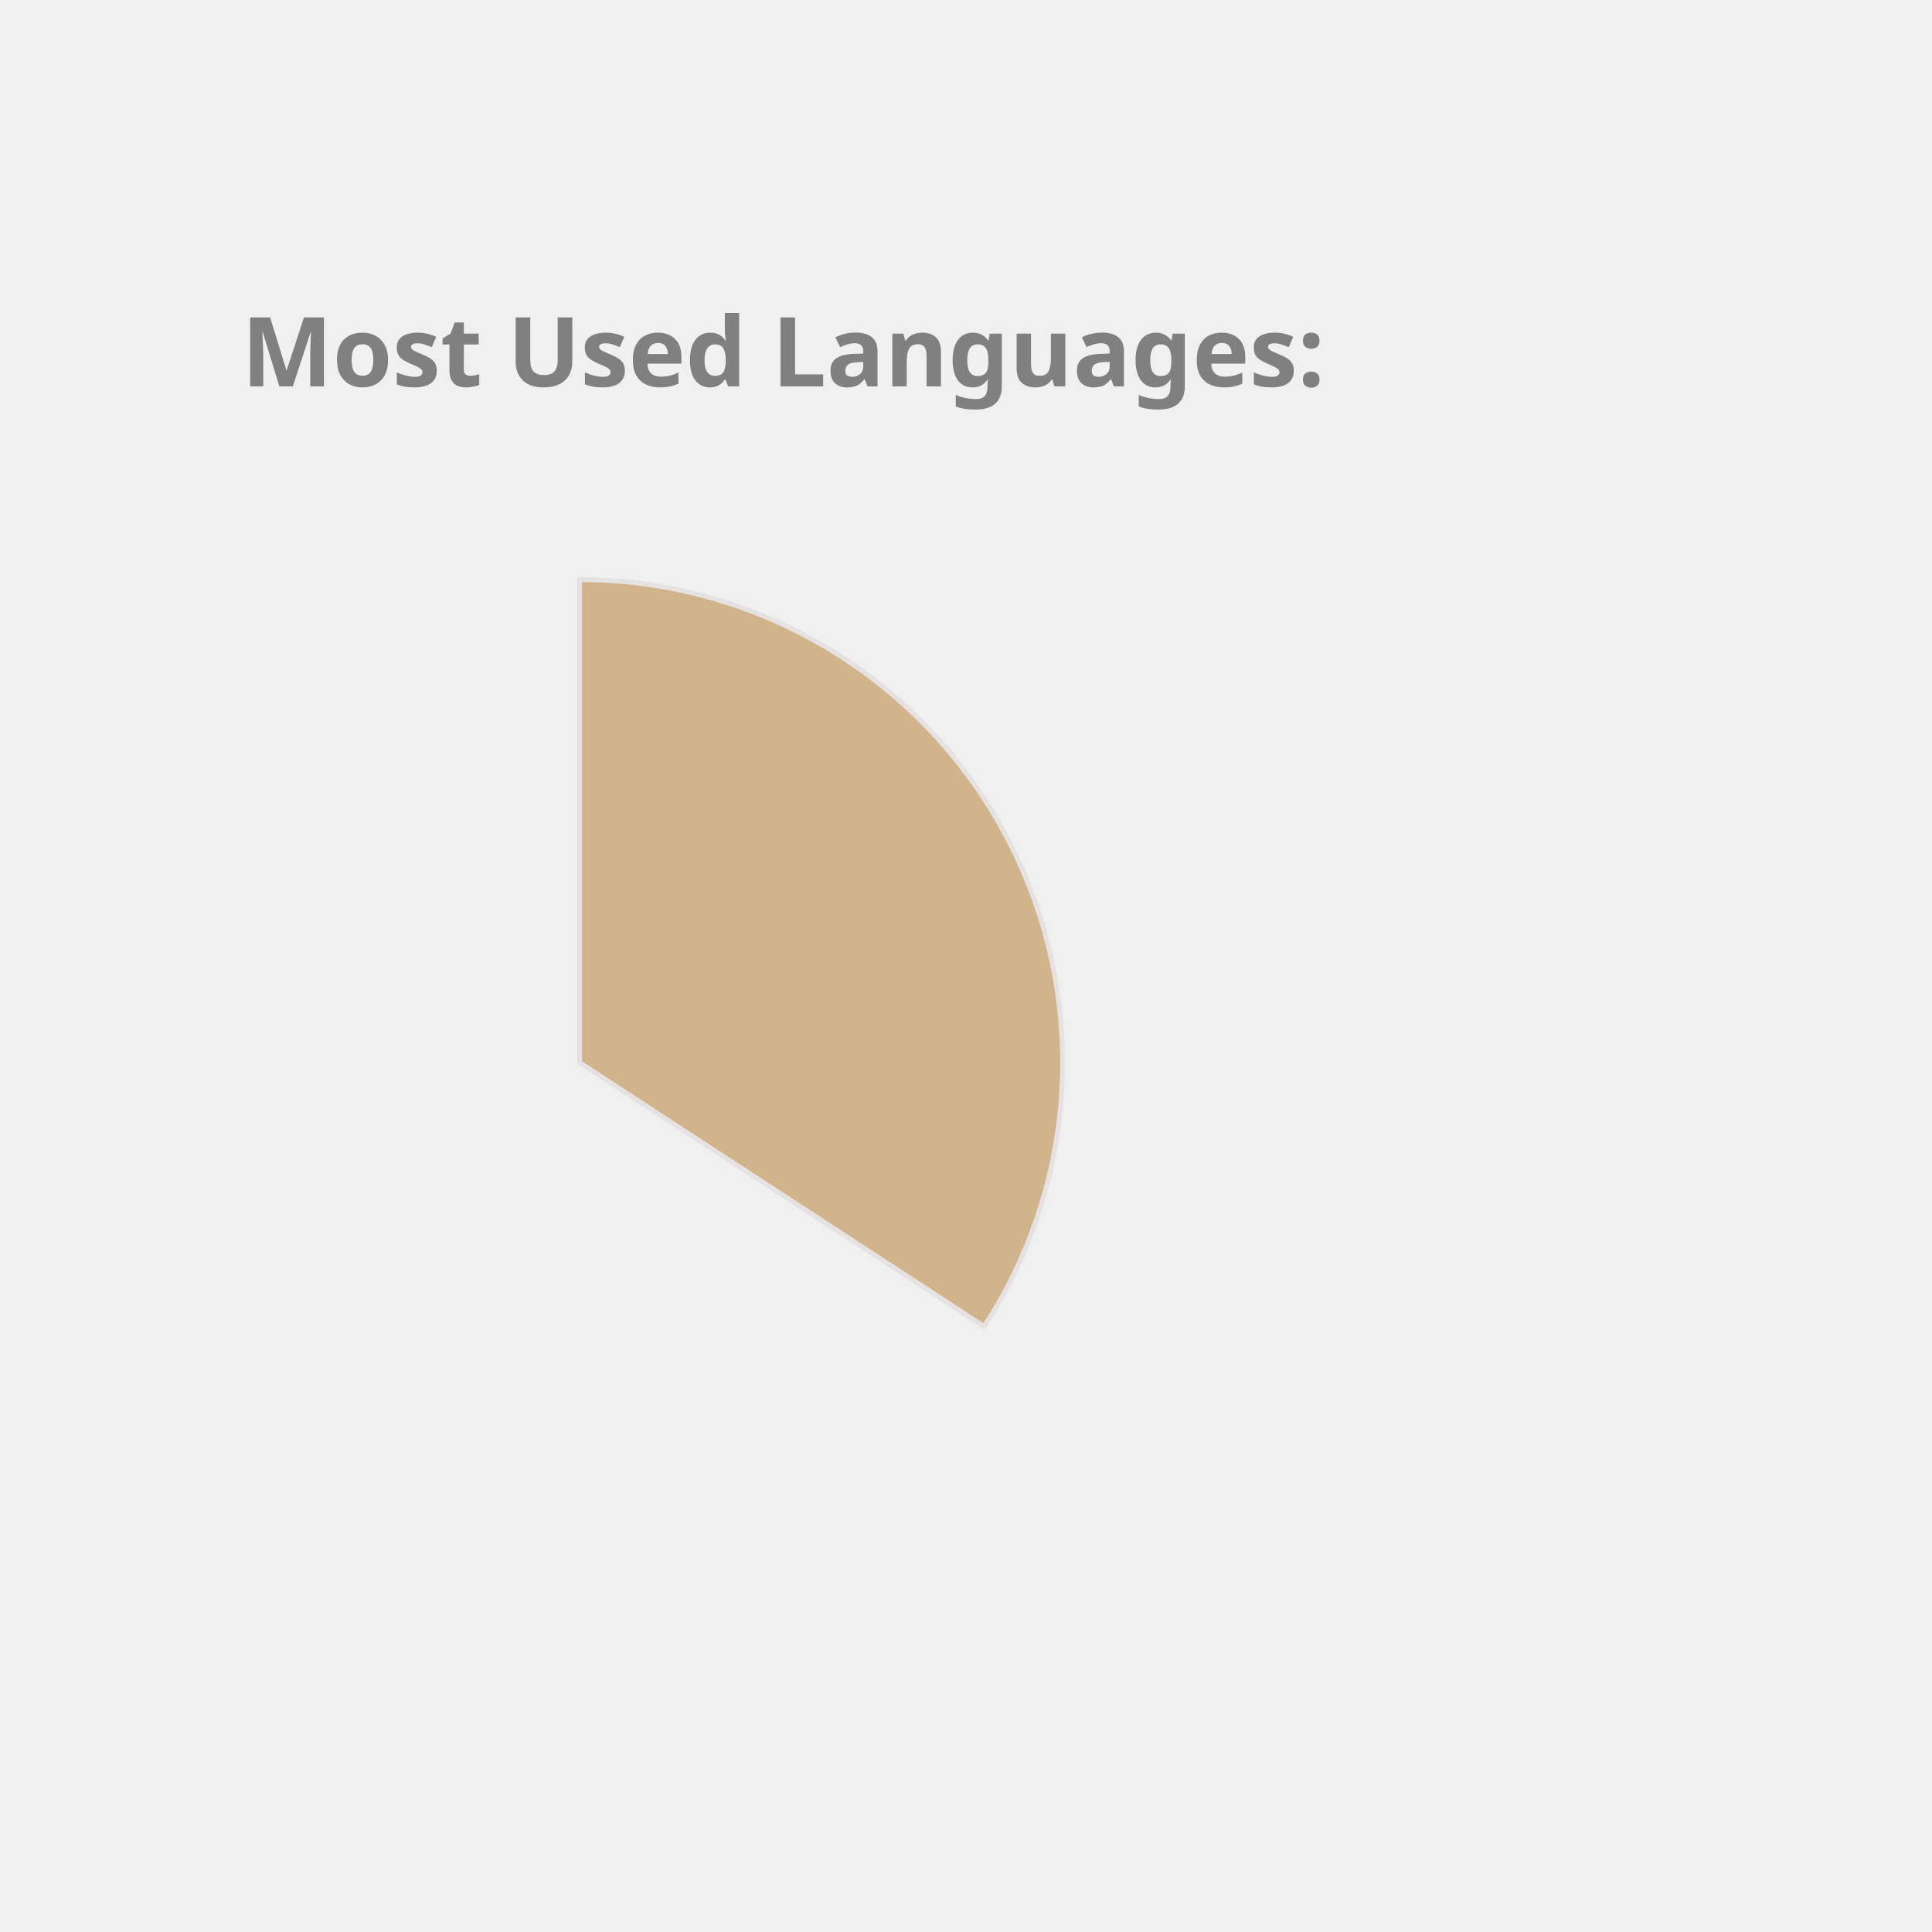
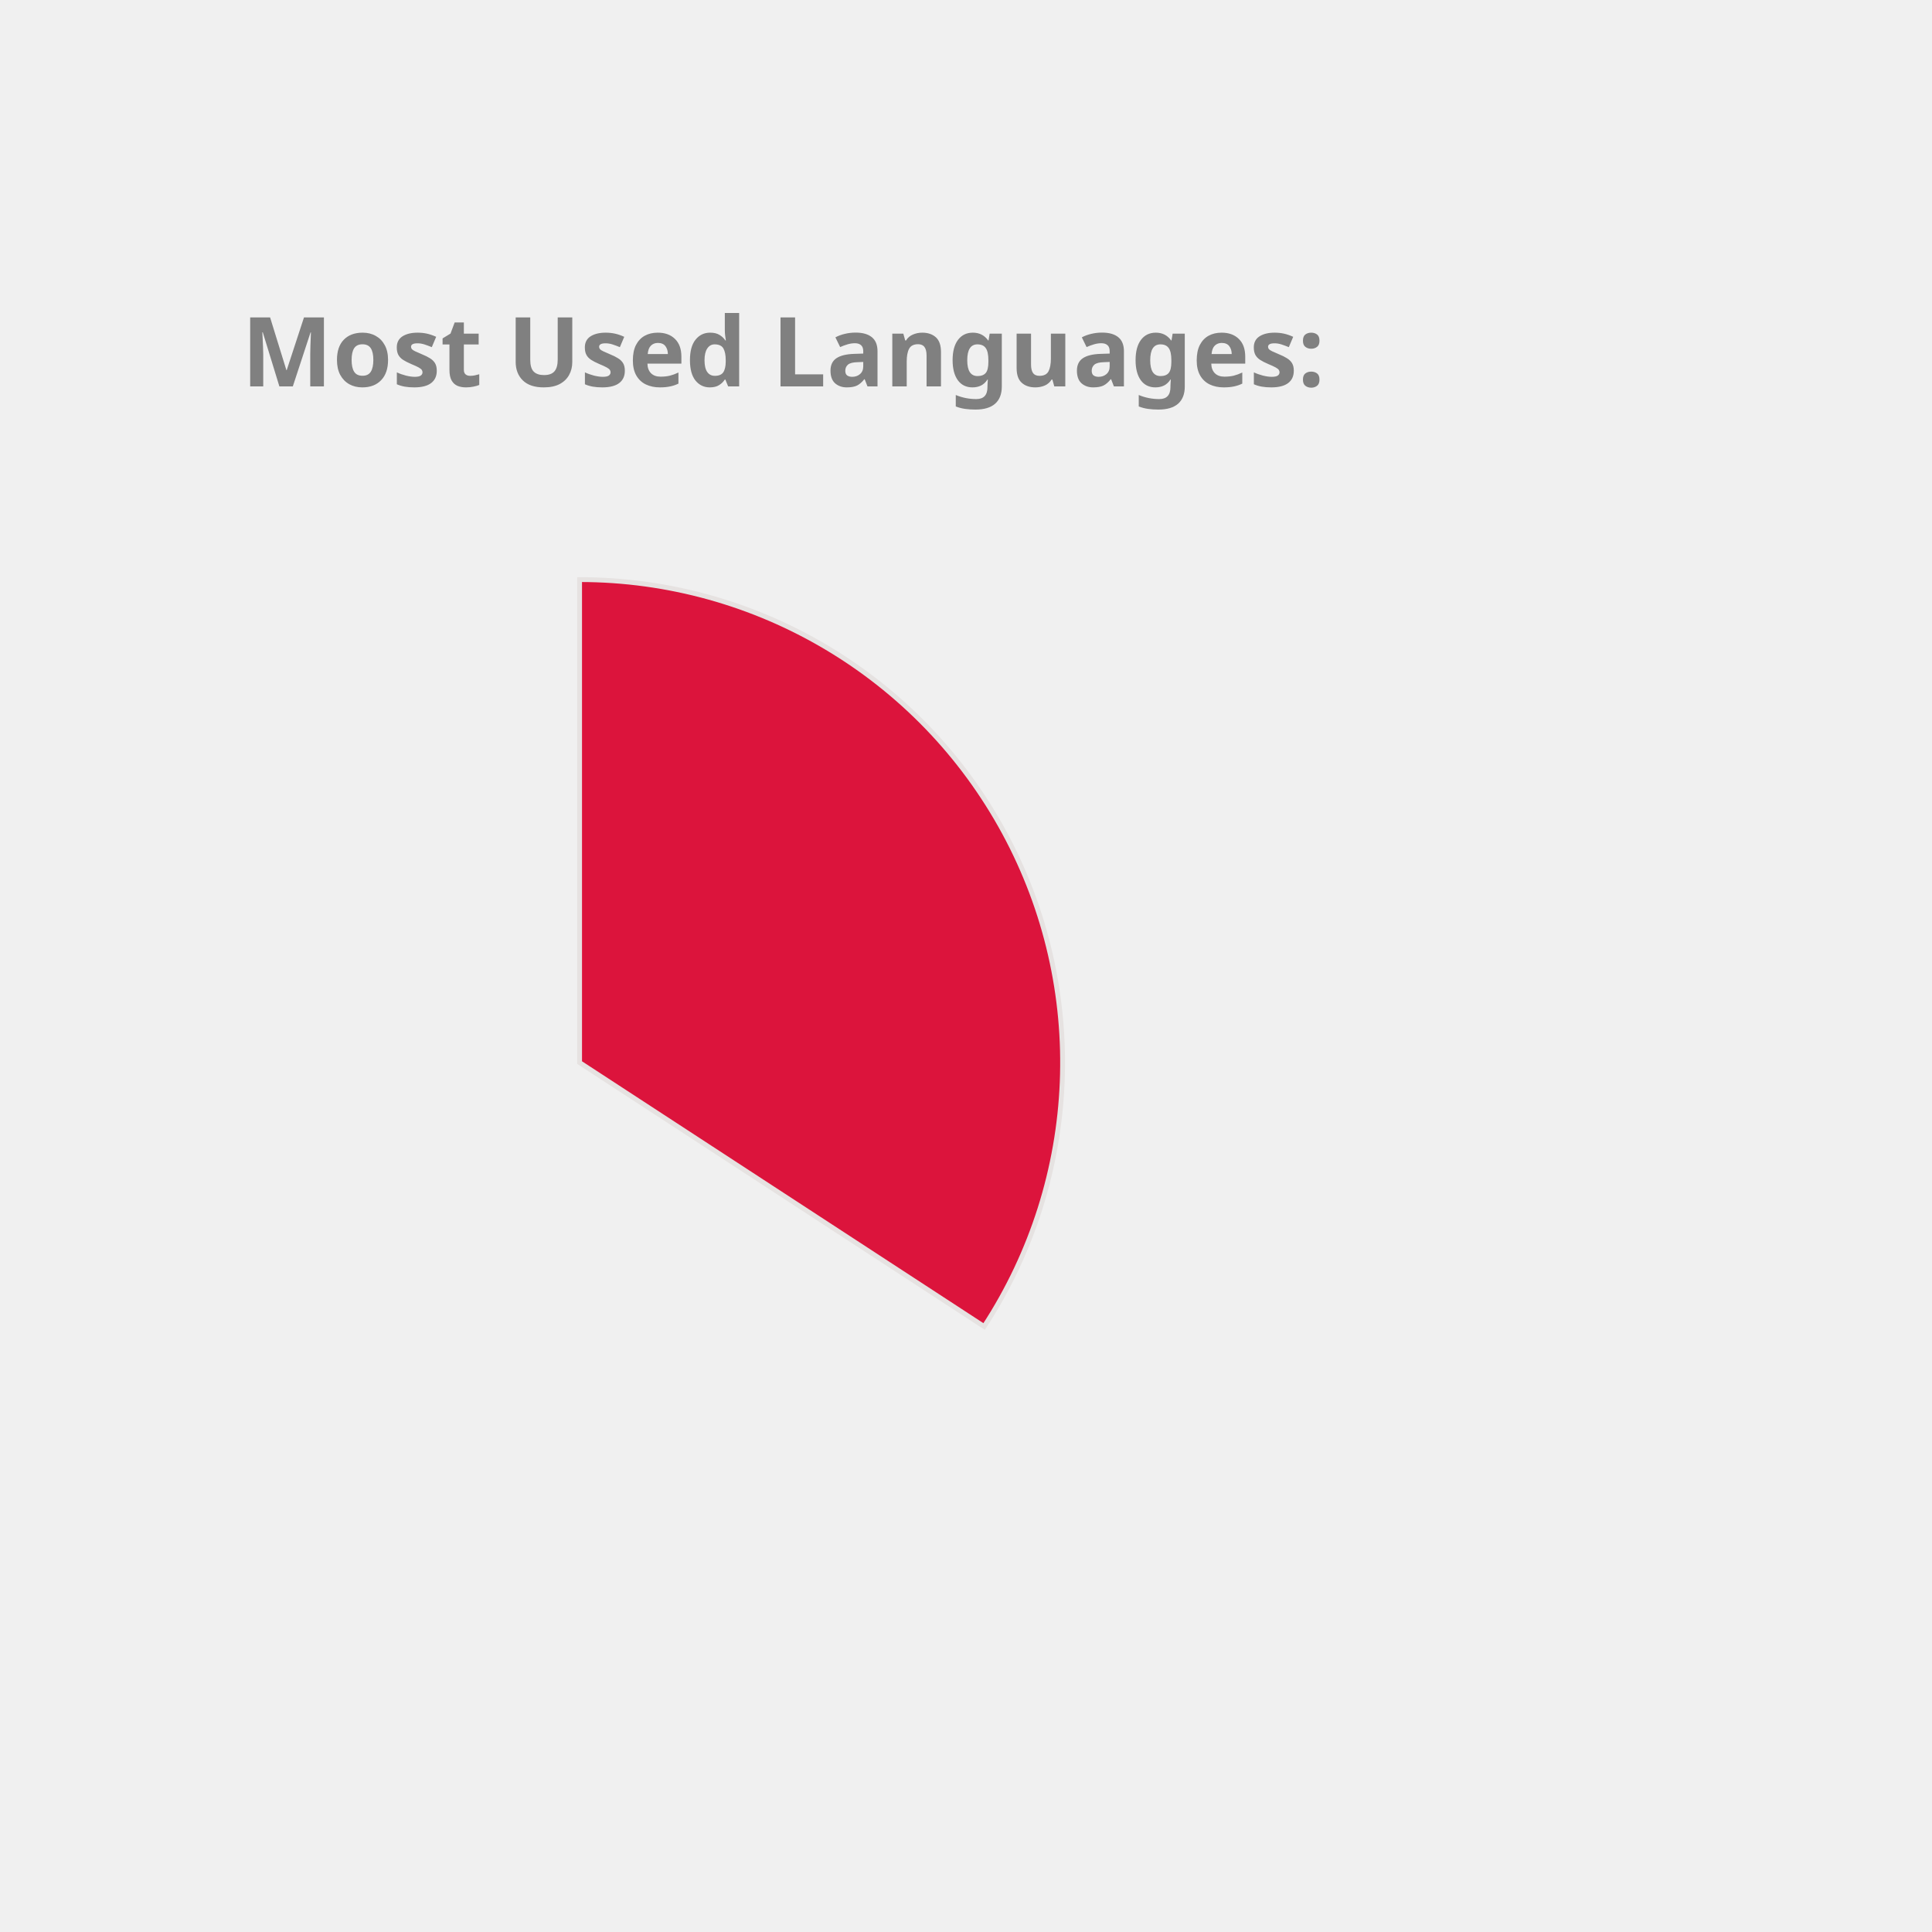
<svg xmlns="http://www.w3.org/2000/svg" height="350px" width="350px" viewBox="0 0 400 400">
  <style> 
        .label {
                font: bold 20px sans-serif;
                color: #404040;
                -webkit-text-stroke: 1px white;
        }

        path {
                stroke: #E6E2E1;
                stroke-width: 1px;
                transform: translate(60px, 100px);
        }

        .path_1 {
                animation: fadeIn 5s linear forwards;
        }

        .path_2 {
                transform: scale(0);
                animation: fadeIn 5s linear forwards 5s;
        }


        
        .path_3 {
                transform: scale(0);
                animation: fadeIn 5s linear forwards 10s;
        }


        .path_4 {
                transform: scale(0);
                animation: fadeIn 5s linear forwards 15s;
        }

        .path_5 {
                transform: scale(0);
                animation: fadeIn 5s linear forwards 20s;
        }

        .path_6 {
                transform: scale(0);
                animation: fadeIn 5s linear forwards 25s;
        }

        .path_7 {
                transform: scale(0);
                animation: fadeIn 5s linear forwards 30s;
        }

        .path_8 {
                transform: scale(0);
                animation: fadeIn 5s linear forwards 35s;
        }

        .path_9 {
                transform: scale(0);
                animation: fadeIn 5s linear forwards 40s;
        }

        .path_10 {
                transform: scale(0);
                animation: fadeIn 5s linear forwards 45s;
        }

        @keyframes fadeIn {
                0% {                        
                        transform: translate(250px, 300px) rotate(0deg) scale(0);
                        
                }
                50% {
                        transform: translate(150px, 220px) rotate(180deg) scale(0.5);
                        
                }
                
                100% {
                        transform: translate(60px, 120px) rotate(360deg) scale(1);
                        
                }
        }
        .txt_1 {
                opacity: 0;
                animation: txtShow 5s linear forwards 0s;
        }

        .txt_2 {
                opacity: 0;
                animation: txtShow 5s linear forwards 5s;
        }

        .txt_3 {
                opacity: 0;
                animation: txtShow 5s linear forwards 10s;
        }

        .txt_4 {
                opacity: 0;
                animation: txtShow 5s linear forwards 15s;
        }

        .txt_5 {
                opacity: 0;
                animation: txtShow 5s linear forwards 20s;
        }

        .txt_6 {
                opacity: 0;
                animation: txtShow 5s linear forwards 25s;
        }

        .txt_7 {
                opacity: 0;
                animation: txtShow 5s linear forwards 30s;
        }

        .txt_8 {
                opacity: 0;
                animation: txtShow 5s linear forwards 35s;
        }

        .txt_9 {
                opacity: 0;
                animation: txtShow 5s linear forwards 40s;
        }

        .txt_10 {
                opacity: 0;
                animation: txtShow 5s linear forwards 45s;
        }

        @keyframes txtShow {
                0% {                        
                        opacity: 0;
                        transform: translate(0px, 0px) scale(0);
                }
                100% {
                        opacity: 1;
                        transform: translate(0px, 0px) scale(1);
                        
                }
        }
</style>
-   <path class="path_1" d="M 60,120 L 60,20 A 100,100 0 0 1 143.753,174.639 Z" fill="Tan" stroke="#fff" stroke-width="2" />
-   <text class="txt_1" x="260" y="150" fill="Tan" stroke="Tan" stroke-width="1">JavaScript</text>
-   <path class="path_2" d="M 60,120 L 143.753,174.639 A 100,100 0 0 1 19.135,211.269 Z" fill="RosyBrown" stroke="#fff" stroke-width="2" />
-   <text class="txt_2" x="260" y="170" fill="RosyBrown" stroke="RosyBrown" stroke-width="1">C++</text>
-   <path class="path_3" d="M 60,120 L 19.135,211.269 A 100,100 0 0 1 -39.556,129.411 Z" fill="Orange" stroke="#fff" stroke-width="2" />
-   <text class="txt_3" x="260" y="190" fill="Orange" stroke="Orange" stroke-width="1">Jupyter Notebook</text>
-   <path class="path_4" d="M 60,120 L -39.556,129.411 A 100,100 0 0 1 1.731,38.731 Z" fill="Salmon" stroke="#fff" stroke-width="2" />
-   <text class="txt_4" x="260" y="210" fill="Salmon" stroke="Salmon" stroke-width="1">Java</text>
-   <path class="path_5" d="M 60,120 L 1.731,38.731 A 100,100 0 0 1 54.348,20.16 Z" fill="MediumTurquoise" stroke="#fff" stroke-width="2" />
-   <text class="txt_5" x="260" y="230" fill="MediumTurquoise" stroke="MediumTurquoise" stroke-width="1">HTML</text>
-   <path class="path_6" d="M 60,120 L 54.348,20.16 A 100,100 0 0 1 60,20 Z" fill="Tomato" stroke="#fff" stroke-width="2" />
-   <text class="txt_6" x="260" y="250" fill="Tomato" stroke="Tomato" stroke-width="1">CSS</text>
+   <path class="path_1" d="M 60,120 L 60,20 A 100,100 0 0 1 143.753,174.639 Z" fill="Crimson" stroke="#fff" stroke-width="2" />
+   <text class="txt_1" x="260" y="150" fill="Crimson" stroke="Crimson" stroke-width="1">JavaScript</text>
+   <path class="path_2" d="M 60,120 L 143.753,174.639 A 100,100 0 0 1 19.135,211.269 Z" fill="Pink" stroke="#fff" stroke-width="2" />
+   <text class="txt_2" x="260" y="170" fill="Pink" stroke="Pink" stroke-width="1">C++</text>
+   <path class="path_3" d="M 60,120 L 19.135,211.269 A 100,100 0 0 1 -39.556,129.411 Z" fill="RoyalBlue" stroke="#fff" stroke-width="2" />
+   <text class="txt_3" x="260" y="190" fill="RoyalBlue" stroke="RoyalBlue" stroke-width="1">Jupyter Notebook</text>
+   <path class="path_4" d="M 60,120 L -39.556,129.411 A 100,100 0 0 1 1.731,38.731 Z" fill="Orange" stroke="#fff" stroke-width="2" />
+   <text class="txt_4" x="260" y="210" fill="Orange" stroke="Orange" stroke-width="1">Java</text>
+   <path class="path_5" d="M 60,120 L 1.731,38.731 A 100,100 0 0 1 54.348,20.16 Z" fill="Gold" stroke="#fff" stroke-width="2" />
+   <text class="txt_5" x="260" y="230" fill="Gold" stroke="Gold" stroke-width="1">HTML</text>
+   <path class="path_6" d="M 60,120 L 54.348,20.16 A 100,100 0 0 1 60,20 Z" fill="MediumSlateBlue" stroke="#fff" stroke-width="2" />
+   <text class="txt_6" x="260" y="250" fill="MediumSlateBlue" stroke="MediumSlateBlue" stroke-width="1">CSS</text>
  <g class="label">
    <text x="50" y="80" fill="grey">Most Used Languages:</text>
  </g>
</svg>
